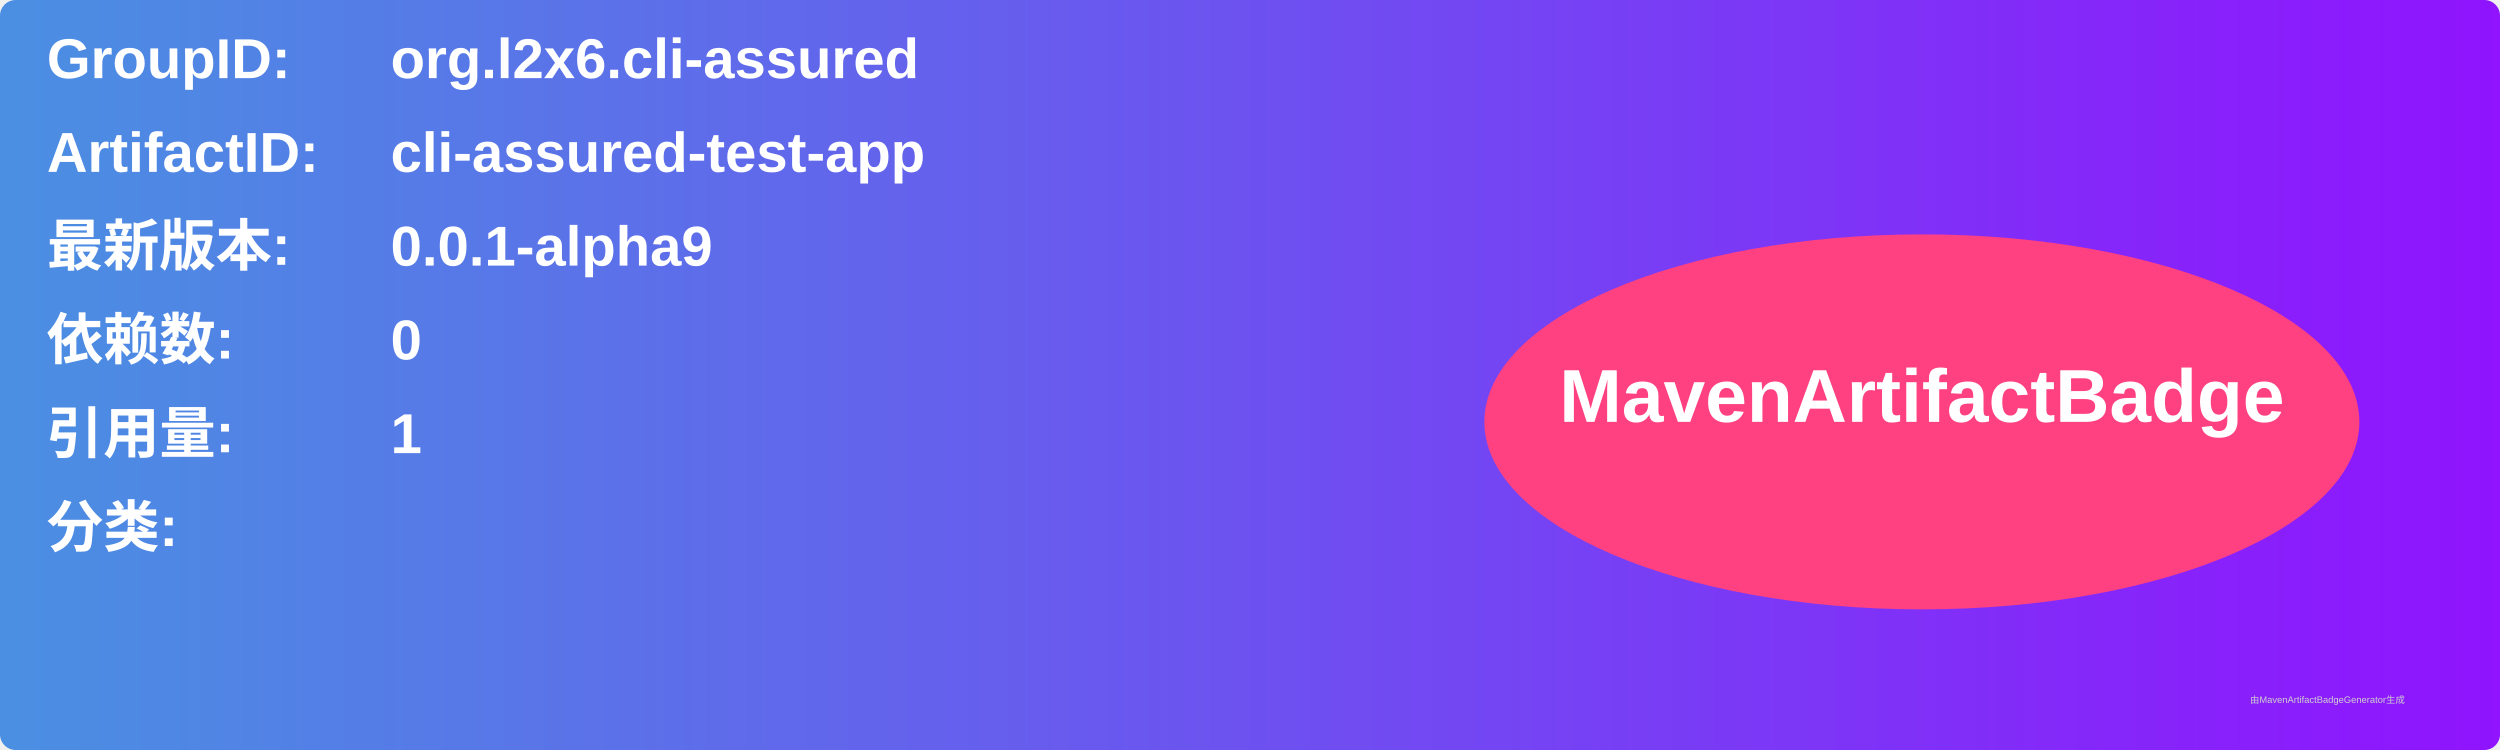
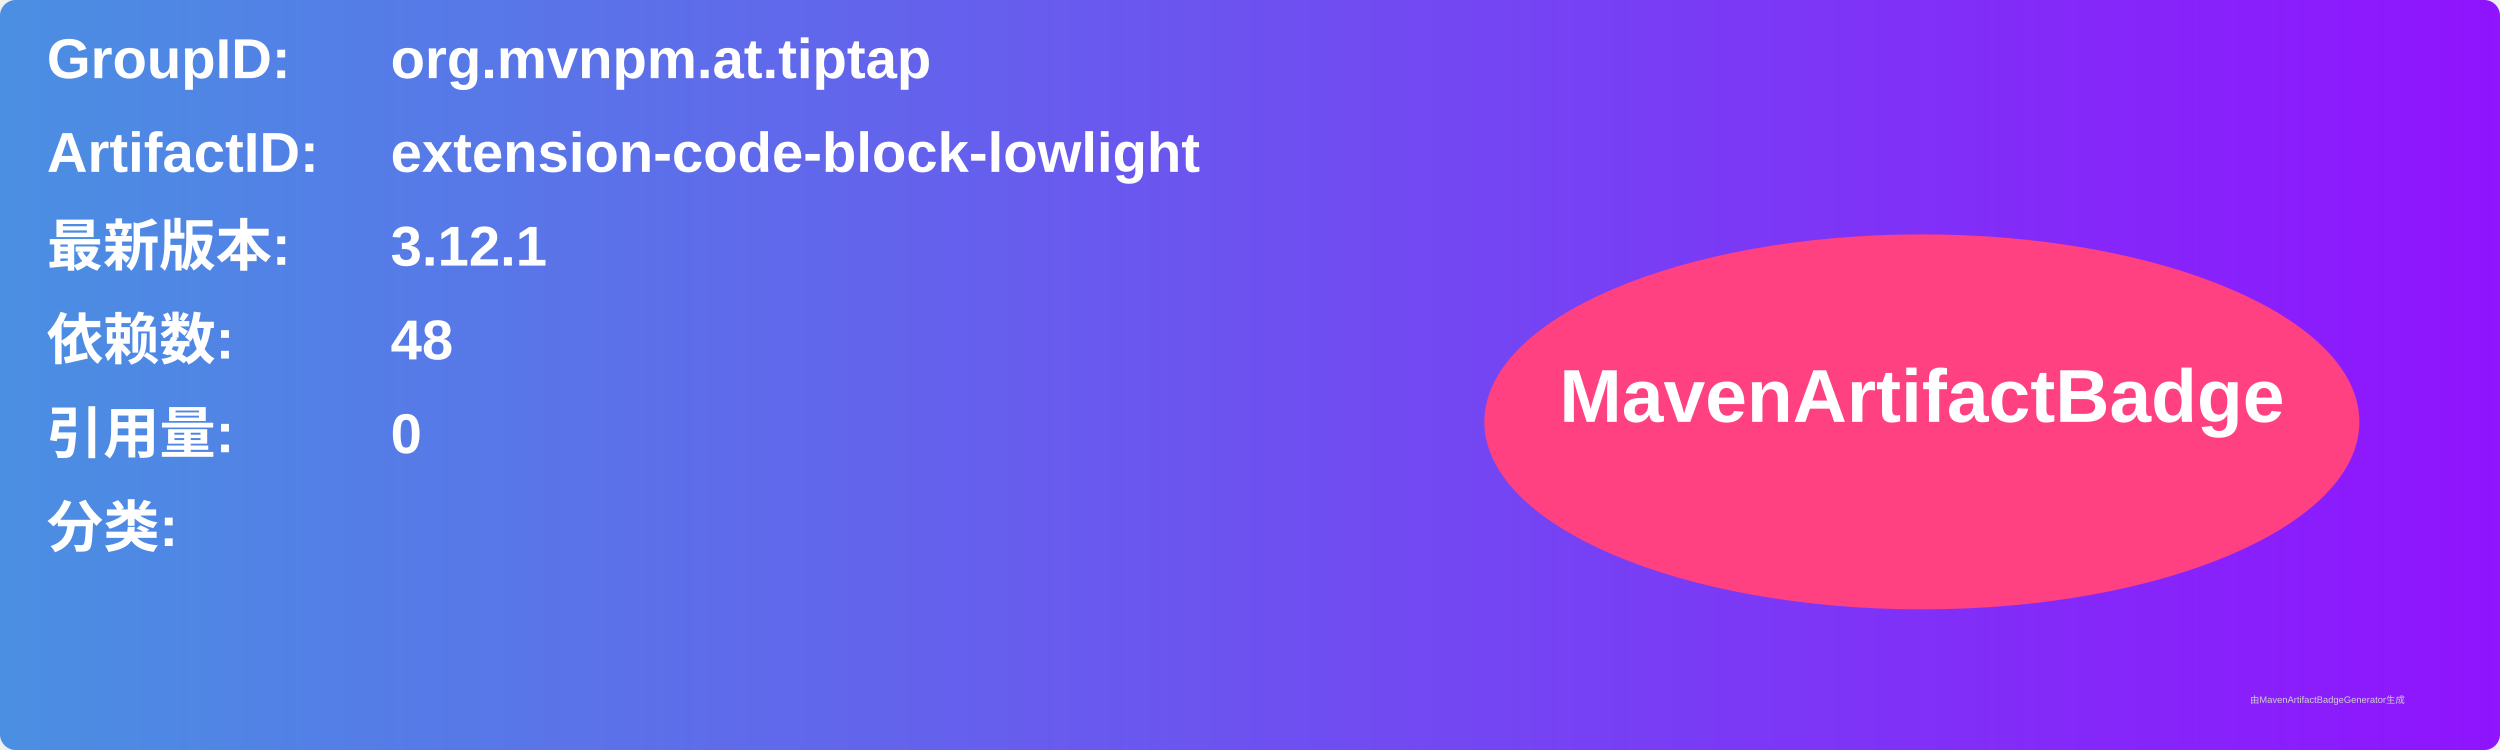
<svg xmlns="http://www.w3.org/2000/svg" width="800" height="240" viewBox="0 0 800 240">
  <linearGradient id="grad" x1="0%" y1="0%" x2="100%" y2="0%">
    <stop offset="0%" stop-color="#4a90e2" />
    <stop offset="100%" stop-color="#9013fe" />
  </linearGradient>
  <rect width="100%" height="100%" rx="5" ry="5" fill="url(#grad)" />
  <g transform="translate(15, 15)">
    <text x="0" y="10" font-family="Arial" font-size="18" fill="white" font-weight="bold" width="260">GroupID:</text>
-     <text x="110" y="10" font-family="Arial" font-size="18" fill="white" font-weight="bold" width="460">org.l2x6.cli-assured</text>
+     <text x="110" y="10" font-family="Arial" font-size="18" fill="white" font-weight="bold" width="460">org.mvnpm.at.tiptap</text>
    <text x="0" y="40" font-family="Arial" font-size="18" fill="white" font-weight="bold" width="260">ArtifactID:</text>
-     <text x="110" y="40" font-family="Arial" font-size="18" fill="white" font-weight="bold" width="460">cli-assured-test-app</text>
+     <text x="110" y="40" font-family="Arial" font-size="18" fill="white" font-weight="bold" width="460">extension-code-block-lowlight</text>
    <text x="0" y="70" font-family="Arial" font-size="18" fill="white" font-weight="bold">最新版本:</text>
    <text x="110" y="70" font-family="Arial" font-size="18" fill="white" font-weight="bold">
-       <tspan font-weight="bold">0.0.1-alpha9</tspan>
+       <tspan font-weight="bold">3.12.1</tspan>
    </text>
    <text x="0" y="100" font-family="Arial" font-size="18" fill="white" font-weight="bold">依赖数: </text>
    <text x="110" y="100" font-family="Arial" font-size="18" fill="white">
-       <tspan font-weight="bold">0</tspan>
+       <tspan font-weight="bold">48</tspan>
    </text>
    <text x="0" y="130" font-family="Arial" font-size="18" fill="white" font-weight="bold">引用量: </text>
    <text x="110" y="130" font-family="Arial" font-size="18" fill="white">
-       <tspan font-weight="bold">1</tspan>
+       <tspan font-weight="bold">0</tspan>
    </text>
    <text x="0" y="160" font-family="Arial" font-size="18" fill="white" font-weight="bold">分类:</text>
    <text x="10" y="190" font-family="Arial" font-size="10" fill="white">
      <tspan font-weight="bold" />
    </text>
    <ellipse cx="600" cy="120" rx="140" ry="60" fill="#ff4081" />
    <text x="600" y="120" text-anchor="middle" font-family="Arial" font-size="24" fill="white" font-weight="bold">MavenArtifactBadge</text>
  </g>
  <text x="720" y="225" font-family="Arial" font-size="3" fill="#d0d0d0">由MavenArtifactBadgeGenerator生成</text>
</svg>
